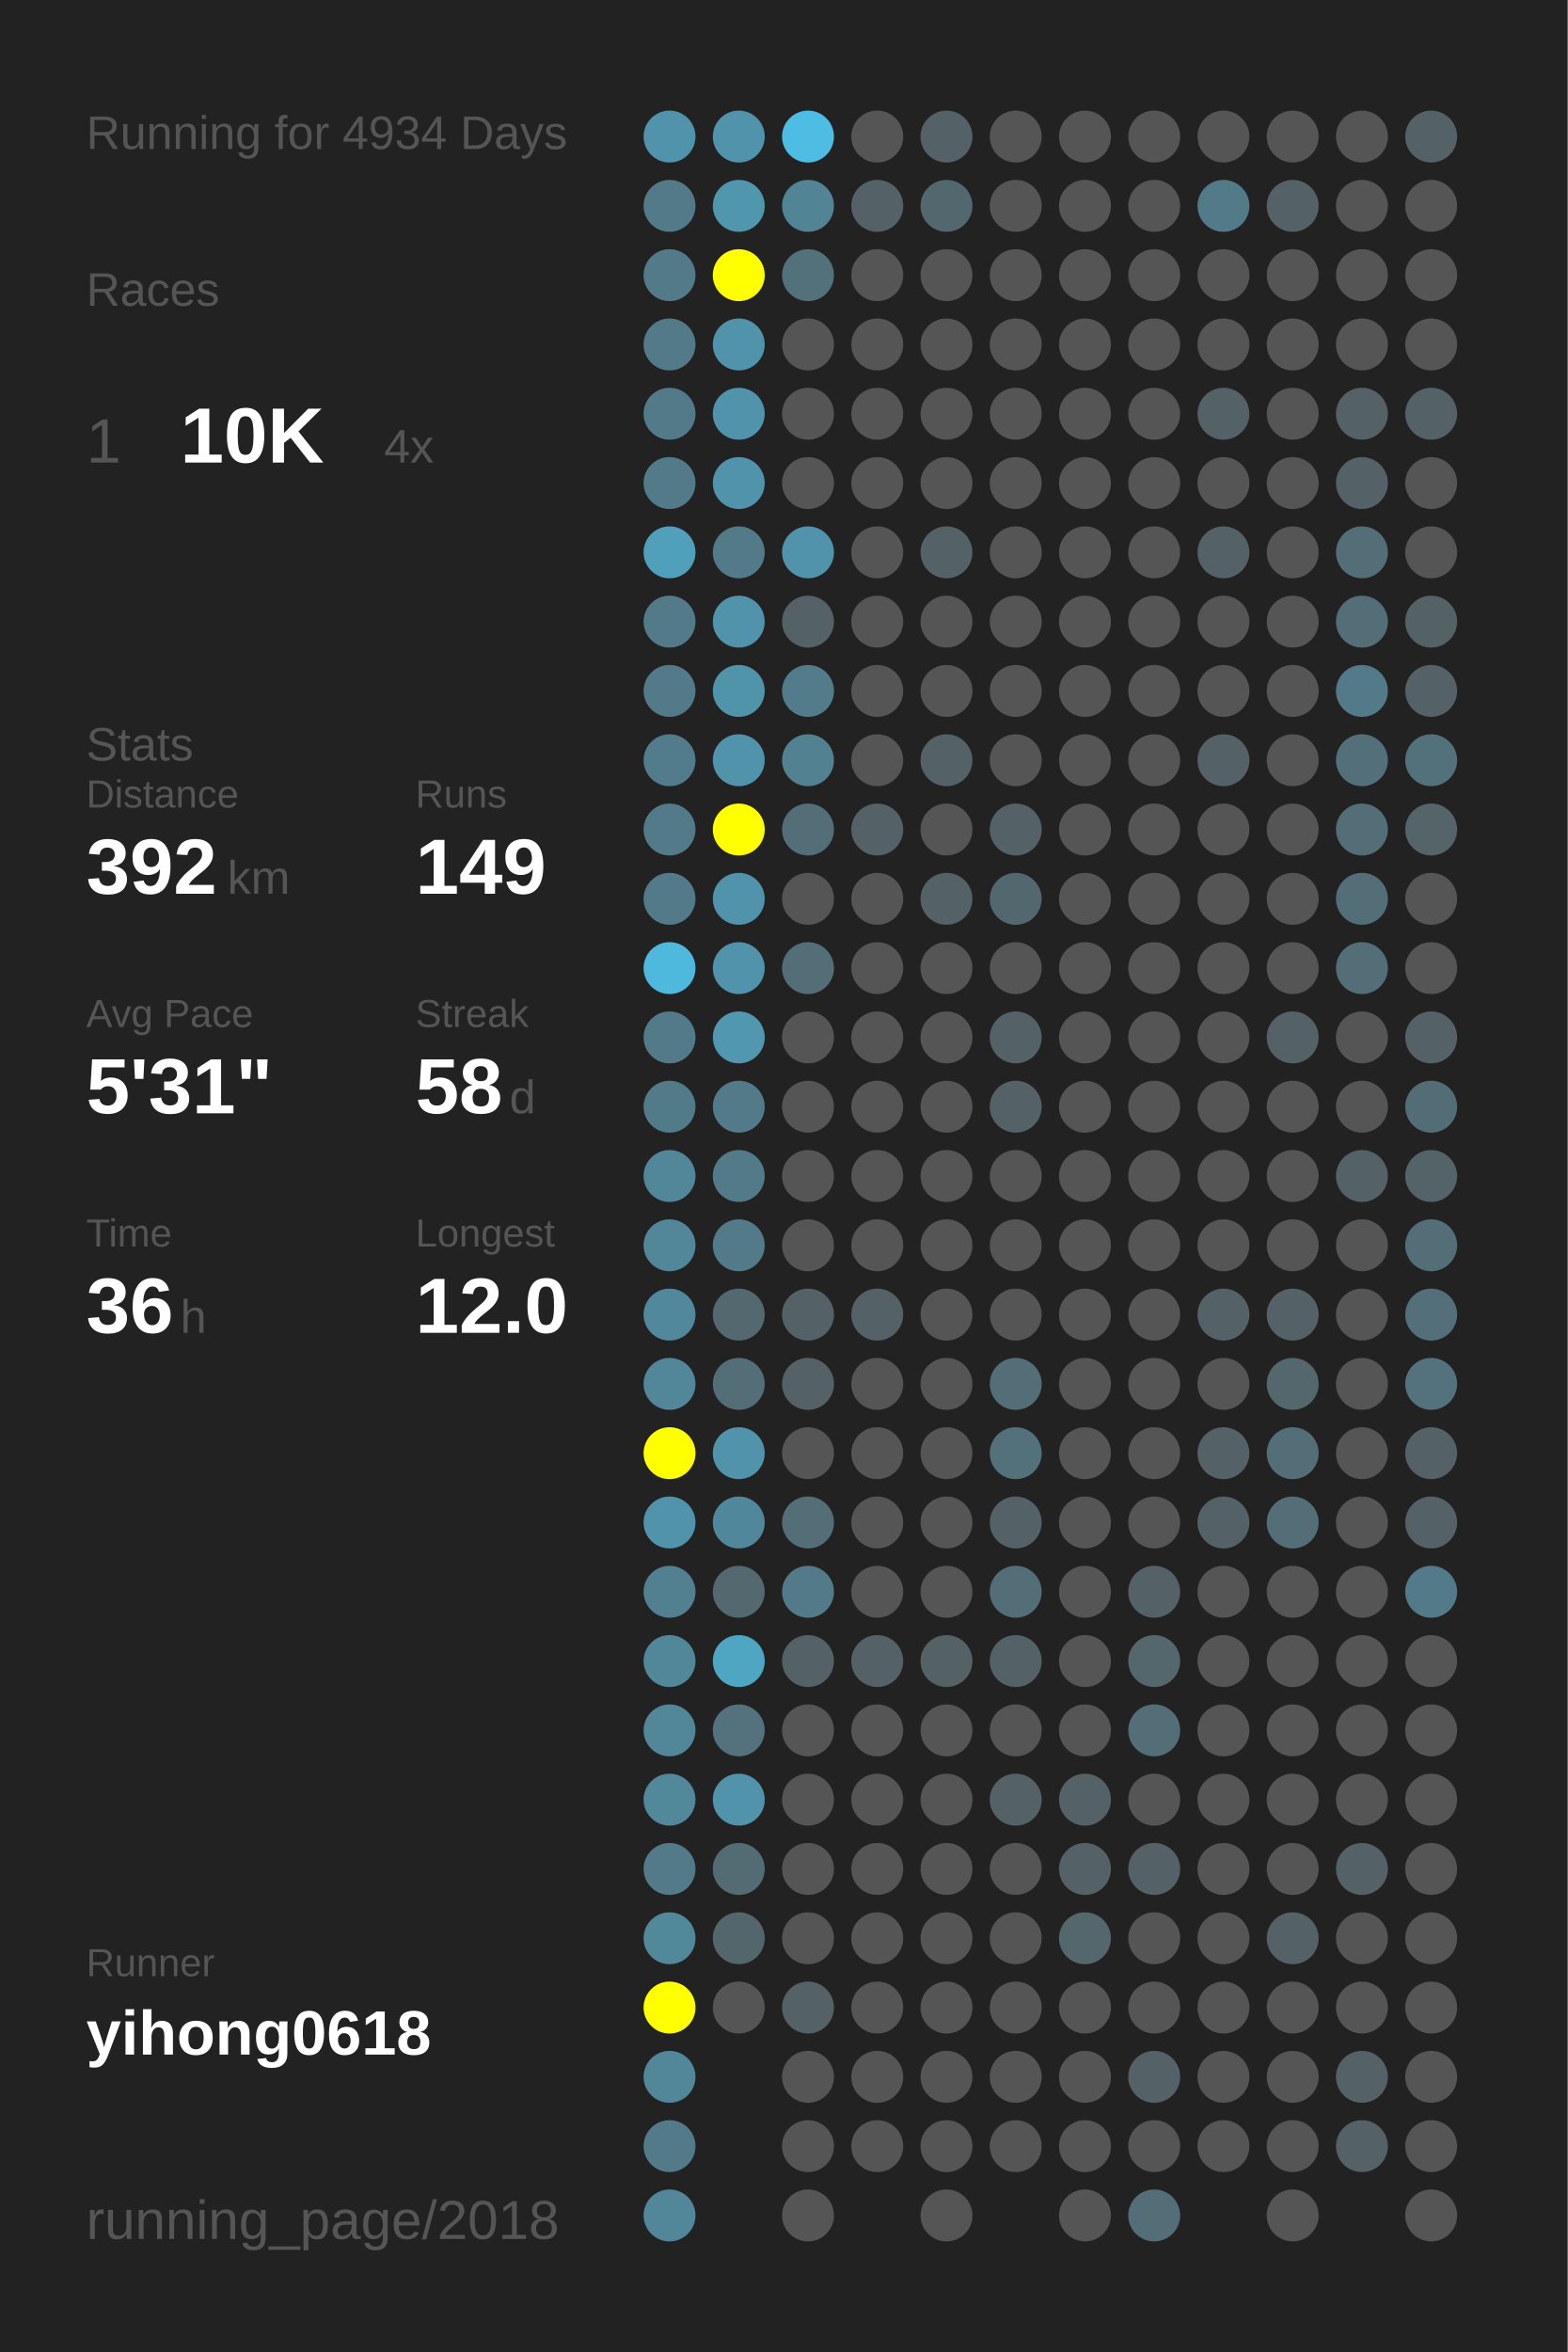
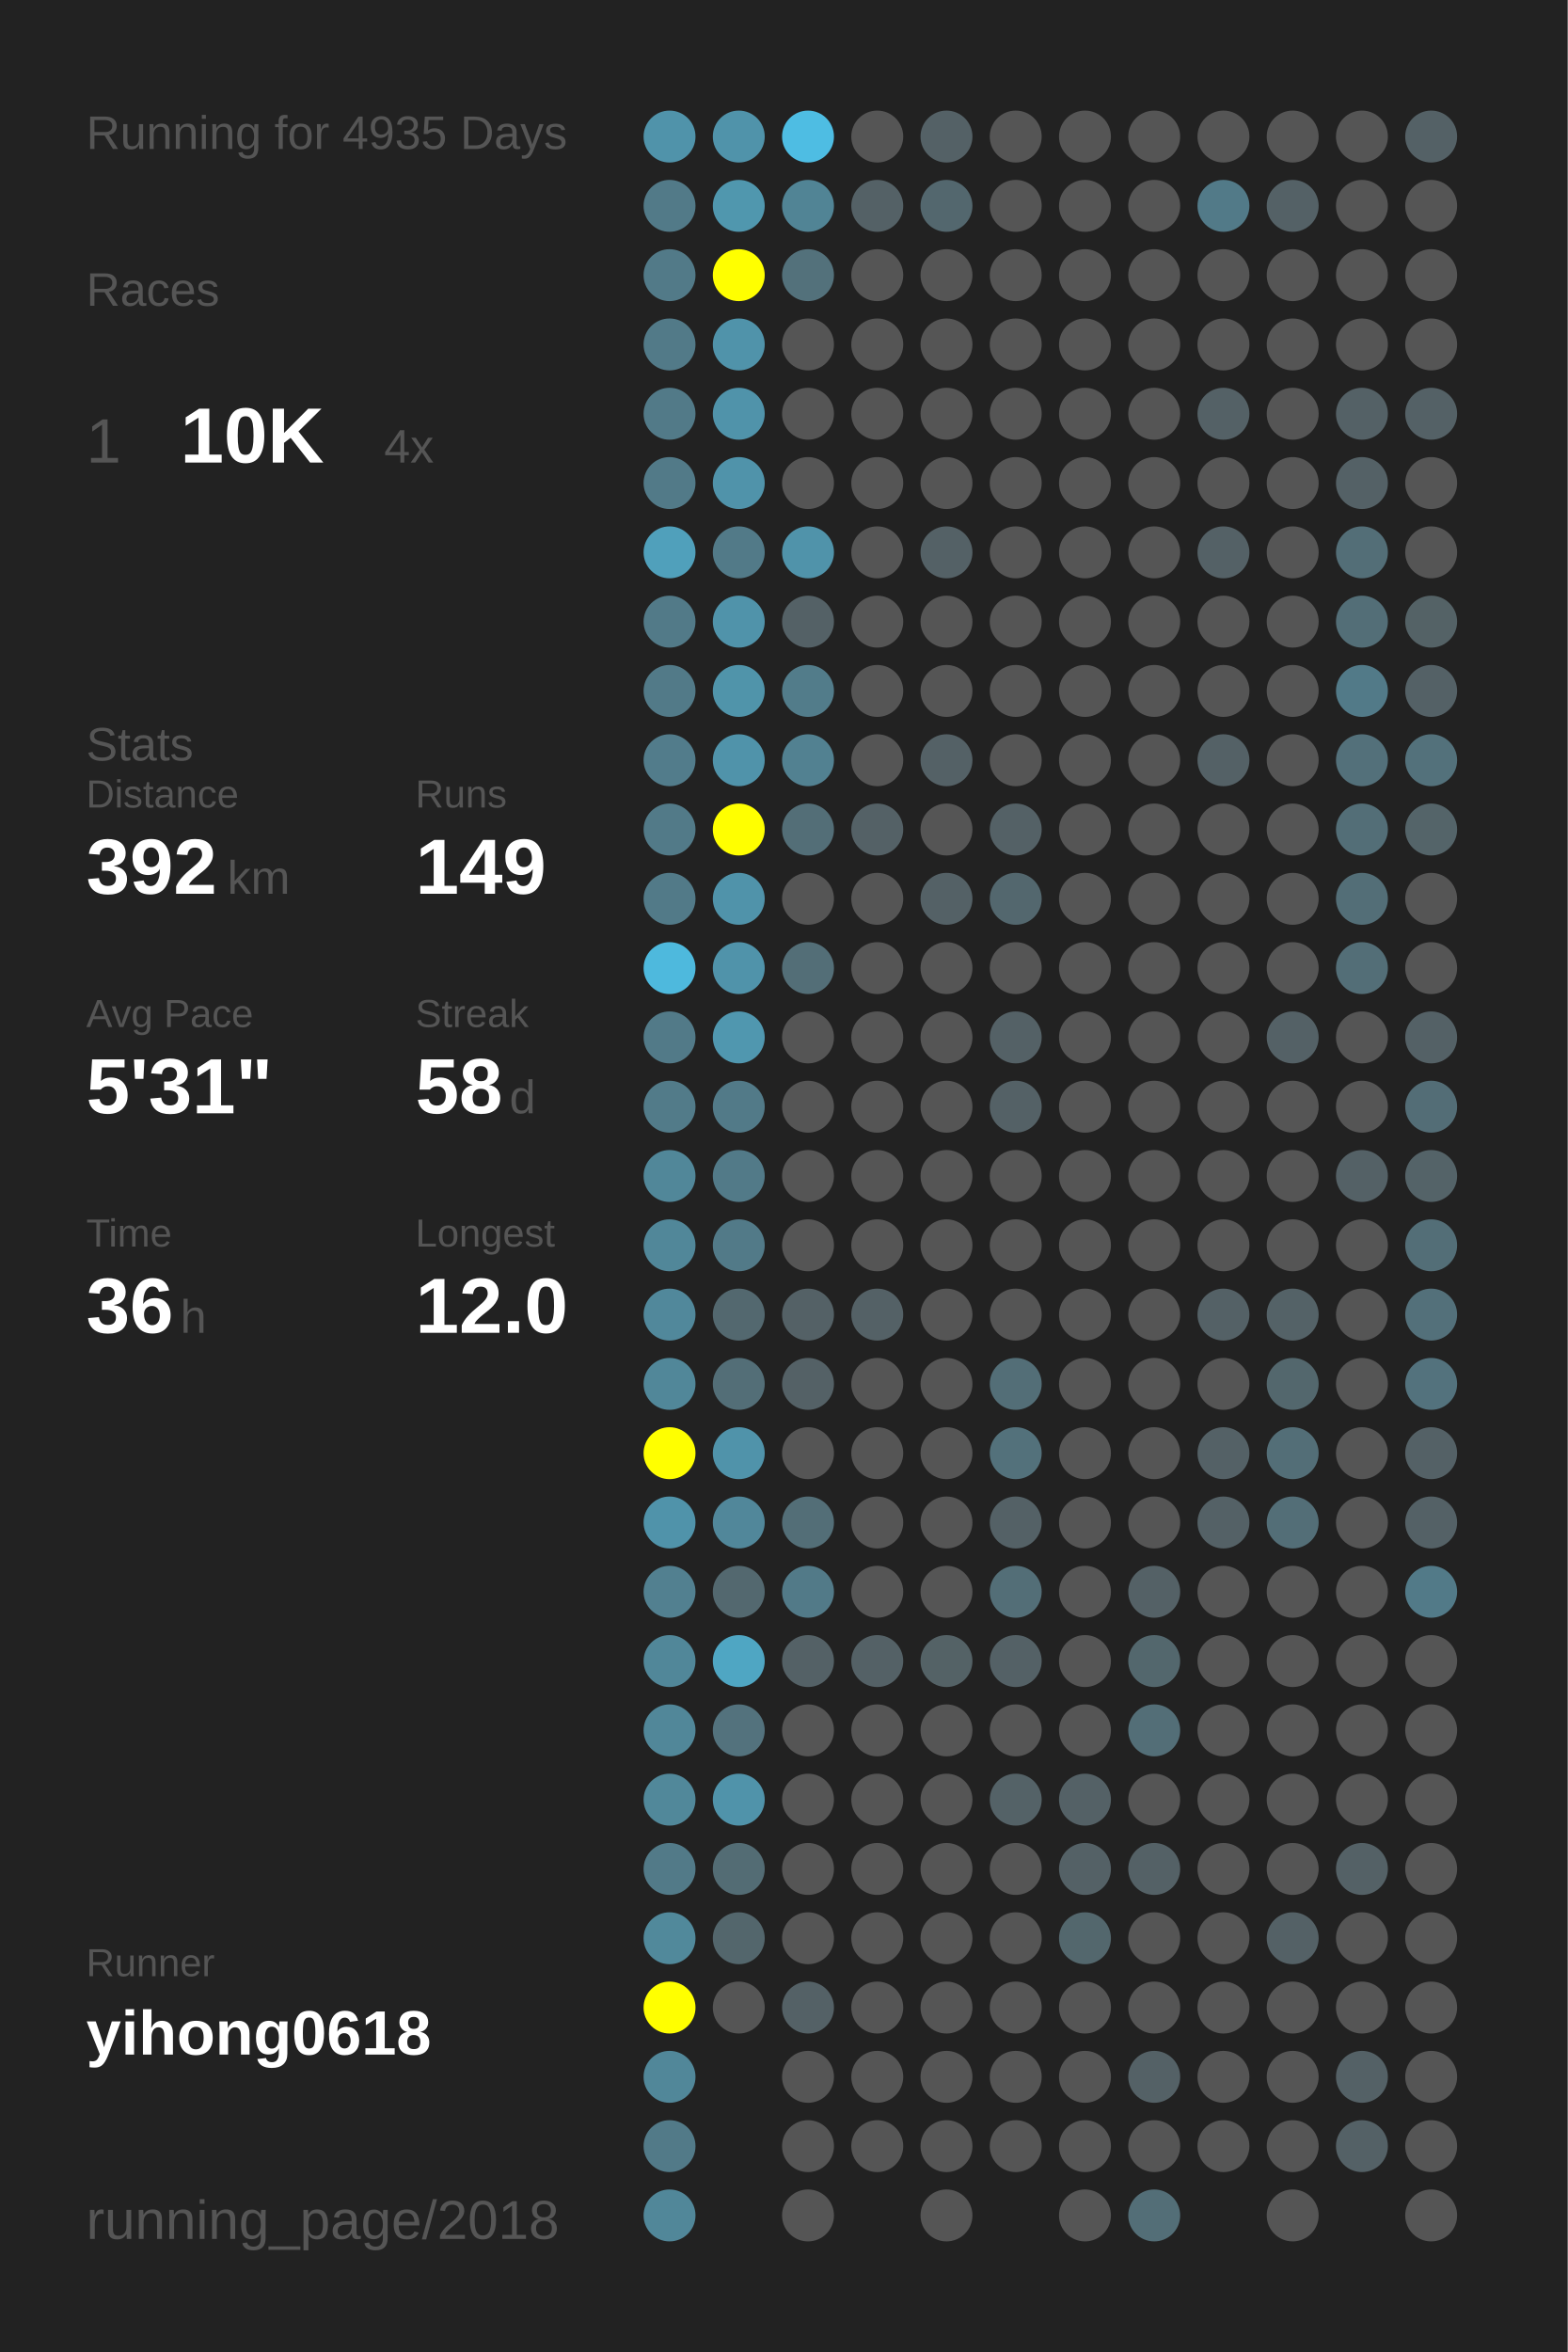
<svg xmlns="http://www.w3.org/2000/svg" baseProfile="full" height="300mm" version="1.1" viewBox="0,0,200,300" width="200mm">
  <defs />
  <rect fill="#222222" height="300" width="200" x="0" y="0" />
-   <text fill="#555555" style="font-size:6px; font-family:Arial;" x="11" y="19">Running for 4934 Days</text>
+   <text fill="#555555" style="font-size:6px; font-family:Arial;" x="11" y="19">Running for 4935 Days</text>
  <text fill="#555555" style="font-size:6px; font-family:Arial;" x="11" y="39">Races</text>
  <text fill="#555555" style="font-size:8px; font-family:Arial;" x="11" y="59">1</text>
  <text fill="#FFFFFF" style="font-size:10px; font-family:Arial; font-weight:bold;" x="23" y="59">10K</text>
  <text fill="#555555" style="font-size:6px; font-family:Arial;" x="49" y="59">4x</text>
  <text fill="#555555" style="font-size:6px; font-family:Arial;" x="11" y="97">Stats</text>
  <text fill="#555555" style="font-size:5px; font-family:Arial;" x="11" y="103">Distance</text>
  <text fill="#FFFFFF" style="font-size:10px; font-family:Arial; font-weight:bold;" x="11" y="114">392</text>
  <text fill="#555555" style="font-size:6px; font-family:Arial;" x="29" y="114">km</text>
  <text fill="#555555" style="font-size:5px; font-family:Arial;" x="53" y="103">Runs</text>
  <text fill="#FFFFFF" style="font-size:10px; font-family:Arial; font-weight:bold;" x="53" y="114">149</text>
  <text fill="#555555" style="font-size:5px; font-family:Arial;" x="11" y="131">Avg Pace</text>
  <text fill="#FFFFFF" style="font-size:10px; font-family:Arial; font-weight:bold;" x="11" y="142">5'31"</text>
  <text fill="#555555" style="font-size:5px; font-family:Arial;" x="53" y="131">Streak</text>
  <text fill="#FFFFFF" style="font-size:10px; font-family:Arial; font-weight:bold;" x="53" y="142">58</text>
  <text fill="#555555" style="font-size:6px; font-family:Arial;" x="65" y="142">d</text>
  <text fill="#555555" style="font-size:5px; font-family:Arial;" x="11" y="159">Time</text>
  <text fill="#FFFFFF" style="font-size:10px; font-family:Arial; font-weight:bold;" x="11" y="170">36</text>
  <text fill="#555555" style="font-size:6px; font-family:Arial;" x="23" y="170">h</text>
  <text fill="#555555" style="font-size:5px; font-family:Arial;" x="53" y="159">Longest</text>
  <text fill="#FFFFFF" style="font-size:10px; font-family:Arial; font-weight:bold;" x="53" y="170">12.0</text>
  <text fill="#555555" style="font-size:5px; font-family:Arial;" x="11" y="252.065">Runner</text>
  <text fill="#FFFFFF" style="font-size:8px; font-family:Arial; font-weight:bold;" x="11" y="262.065">yihong0618</text>
  <text fill="#555555" style="font-size:7px; font-family:Arial;" x="11" y="285.581">running_page/2018</text>
  <circle cx="85.417" cy="17.419" fill="#5093aa" r="3.312" />
  <circle cx="85.417" cy="26.258" fill="#527a88" r="3.312" />
  <circle cx="85.417" cy="35.097" fill="#527a88" r="3.312" />
  <circle cx="85.417" cy="43.935" fill="#527a88" r="3.312" />
  <circle cx="85.417" cy="52.774" fill="#527a88" r="3.312" />
  <circle cx="85.417" cy="61.613" fill="#527a88" r="3.312" />
  <circle cx="85.417" cy="70.452" fill="#50a0bb" r="3.312" />
  <circle cx="85.417" cy="79.29" fill="#527a88" r="3.312" />
  <circle cx="85.417" cy="88.129" fill="#527a88" r="3.312" />
  <circle cx="85.417" cy="96.968" fill="#527c8b" r="3.312" />
  <circle cx="85.417" cy="105.806" fill="#527a88" r="3.312" />
  <circle cx="85.417" cy="114.645" fill="#527a88" r="3.312" />
  <circle cx="85.417" cy="123.484" fill="#4eb9dd" r="3.312" />
  <circle cx="85.417" cy="132.323" fill="#527a88" r="3.312" />
  <circle cx="85.417" cy="141.161" fill="#527b89" r="3.312" />
  <circle cx="85.417" cy="150" fill="#518799" r="3.312" />
  <circle cx="85.417" cy="158.839" fill="#518799" r="3.312" />
  <circle cx="85.417" cy="167.677" fill="#51889b" r="3.312" />
  <circle cx="85.417" cy="176.516" fill="#518799" r="3.312" />
  <circle cx="85.417" cy="185.355" fill="#FFFF00" r="3.312" />
  <circle cx="85.417" cy="194.194" fill="#5093aa" r="3.312" />
  <circle cx="85.417" cy="203.032" fill="#528090" r="3.312" />
  <circle cx="85.417" cy="211.871" fill="#518799" r="3.312" />
  <circle cx="85.417" cy="220.71" fill="#518799" r="3.312" />
  <circle cx="85.417" cy="229.548" fill="#51889a" r="3.312" />
  <circle cx="85.417" cy="238.387" fill="#527a88" r="3.312" />
  <circle cx="85.417" cy="247.226" fill="#51899b" r="3.312" />
  <circle cx="85.417" cy="256.065" fill="#FFFF00" r="3.312" />
  <circle cx="85.417" cy="264.903" fill="#518799" r="3.312" />
  <circle cx="85.417" cy="273.742" fill="#527a88" r="3.312" />
  <circle cx="85.417" cy="282.581" fill="#518799" r="3.312" />
  <circle cx="94.25" cy="17.419" fill="#5093aa" r="3.312" />
  <circle cx="94.25" cy="26.258" fill="#5097ae" r="3.312" />
  <circle cx="94.25" cy="35.097" fill="#FFFF00" r="3.312" />
  <circle cx="94.25" cy="43.935" fill="#5093aa" r="3.312" />
  <circle cx="94.25" cy="52.774" fill="#5093aa" r="3.312" />
  <circle cx="94.25" cy="61.613" fill="#5093aa" r="3.312" />
  <circle cx="94.25" cy="70.452" fill="#527a88" r="3.312" />
  <circle cx="94.25" cy="79.29" fill="#5093aa" r="3.312" />
  <circle cx="94.25" cy="88.129" fill="#5094aa" r="3.312" />
  <circle cx="94.25" cy="96.968" fill="#5093aa" r="3.312" />
  <circle cx="94.25" cy="105.806" fill="#FFFF00" r="3.312" />
  <circle cx="94.25" cy="114.645" fill="#5093aa" r="3.312" />
  <circle cx="94.25" cy="123.484" fill="#5093aa" r="3.312" />
  <circle cx="94.25" cy="132.323" fill="#5097af" r="3.312" />
  <circle cx="94.25" cy="141.161" fill="#527a88" r="3.312" />
  <circle cx="94.25" cy="150" fill="#527a88" r="3.312" />
  <circle cx="94.25" cy="158.839" fill="#527a88" r="3.312" />
  <circle cx="94.25" cy="167.677" fill="#53686f" r="3.312" />
  <circle cx="94.25" cy="176.516" fill="#536e77" r="3.312" />
  <circle cx="94.25" cy="185.355" fill="#5093aa" r="3.312" />
  <circle cx="94.25" cy="194.194" fill="#51879a" r="3.312" />
  <circle cx="94.25" cy="203.032" fill="#53686f" r="3.312" />
  <circle cx="94.25" cy="211.871" fill="#4fa6c3" r="3.312" />
  <circle cx="94.25" cy="220.71" fill="#53727d" r="3.312" />
  <circle cx="94.25" cy="229.548" fill="#5093aa" r="3.312" />
  <circle cx="94.25" cy="238.387" fill="#536c74" r="3.312" />
  <circle cx="94.25" cy="247.226" fill="#53666c" r="3.312" />
  <circle cx="94.25" cy="256.065" fill="#555555" r="3.312" />
  <circle cx="103.083" cy="17.419" fill="#4ebde3" r="3.312" />
  <circle cx="103.083" cy="26.258" fill="#518495" r="3.312" />
  <circle cx="103.083" cy="35.097" fill="#53717b" r="3.312" />
  <circle cx="103.083" cy="43.935" fill="#555555" r="3.312" />
  <circle cx="103.083" cy="52.774" fill="#555555" r="3.312" />
  <circle cx="103.083" cy="61.613" fill="#555555" r="3.312" />
  <circle cx="103.083" cy="70.452" fill="#5093aa" r="3.312" />
  <circle cx="103.083" cy="79.29" fill="#546166" r="3.312" />
  <circle cx="103.083" cy="88.129" fill="#527c8a" r="3.312" />
  <circle cx="103.083" cy="96.968" fill="#528191" r="3.312" />
  <circle cx="103.083" cy="105.806" fill="#536e77" r="3.312" />
  <circle cx="103.083" cy="114.645" fill="#555555" r="3.312" />
  <circle cx="103.083" cy="123.484" fill="#536e77" r="3.312" />
  <circle cx="103.083" cy="132.323" fill="#555555" r="3.312" />
  <circle cx="103.083" cy="141.161" fill="#555555" r="3.312" />
  <circle cx="103.083" cy="150" fill="#555555" r="3.312" />
  <circle cx="103.083" cy="158.839" fill="#555555" r="3.312" />
  <circle cx="103.083" cy="167.677" fill="#546166" r="3.312" />
  <circle cx="103.083" cy="176.516" fill="#546166" r="3.312" />
  <circle cx="103.083" cy="185.355" fill="#555555" r="3.312" />
  <circle cx="103.083" cy="194.194" fill="#536e77" r="3.312" />
  <circle cx="103.083" cy="203.032" fill="#527a88" r="3.312" />
  <circle cx="103.083" cy="211.871" fill="#546166" r="3.312" />
  <circle cx="103.083" cy="220.71" fill="#555555" r="3.312" />
  <circle cx="103.083" cy="229.548" fill="#555555" r="3.312" />
  <circle cx="103.083" cy="238.387" fill="#555555" r="3.312" />
  <circle cx="103.083" cy="247.226" fill="#555555" r="3.312" />
  <circle cx="103.083" cy="256.065" fill="#546166" r="3.312" />
  <circle cx="103.083" cy="264.903" fill="#555555" r="3.312" />
  <circle cx="103.083" cy="273.742" fill="#555555" r="3.312" />
  <circle cx="103.083" cy="282.581" fill="#555555" r="3.312" />
  <circle cx="111.917" cy="17.419" fill="#555555" r="3.312" />
  <circle cx="111.917" cy="26.258" fill="#546166" r="3.312" />
  <circle cx="111.917" cy="35.097" fill="#555555" r="3.312" />
  <circle cx="111.917" cy="43.935" fill="#555555" r="3.312" />
  <circle cx="111.917" cy="52.774" fill="#555555" r="3.312" />
  <circle cx="111.917" cy="61.613" fill="#555555" r="3.312" />
  <circle cx="111.917" cy="70.452" fill="#555555" r="3.312" />
  <circle cx="111.917" cy="79.29" fill="#555555" r="3.312" />
  <circle cx="111.917" cy="88.129" fill="#555555" r="3.312" />
  <circle cx="111.917" cy="96.968" fill="#555555" r="3.312" />
  <circle cx="111.917" cy="105.806" fill="#546166" r="3.312" />
  <circle cx="111.917" cy="114.645" fill="#555555" r="3.312" />
  <circle cx="111.917" cy="123.484" fill="#555555" r="3.312" />
  <circle cx="111.917" cy="132.323" fill="#555555" r="3.312" />
  <circle cx="111.917" cy="141.161" fill="#555555" r="3.312" />
  <circle cx="111.917" cy="150" fill="#555555" r="3.312" />
  <circle cx="111.917" cy="158.839" fill="#555555" r="3.312" />
  <circle cx="111.917" cy="167.677" fill="#546166" r="3.312" />
  <circle cx="111.917" cy="176.516" fill="#555555" r="3.312" />
  <circle cx="111.917" cy="185.355" fill="#555555" r="3.312" />
  <circle cx="111.917" cy="194.194" fill="#555555" r="3.312" />
  <circle cx="111.917" cy="203.032" fill="#555555" r="3.312" />
  <circle cx="111.917" cy="211.871" fill="#546166" r="3.312" />
  <circle cx="111.917" cy="220.71" fill="#555555" r="3.312" />
  <circle cx="111.917" cy="229.548" fill="#555555" r="3.312" />
  <circle cx="111.917" cy="238.387" fill="#555555" r="3.312" />
  <circle cx="111.917" cy="247.226" fill="#555555" r="3.312" />
  <circle cx="111.917" cy="256.065" fill="#555555" r="3.312" />
  <circle cx="111.917" cy="264.903" fill="#555555" r="3.312" />
  <circle cx="111.917" cy="273.742" fill="#555555" r="3.312" />
  <circle cx="120.75" cy="17.419" fill="#546166" r="3.312" />
  <circle cx="120.75" cy="26.258" fill="#53676e" r="3.312" />
  <circle cx="120.75" cy="35.097" fill="#555555" r="3.312" />
  <circle cx="120.75" cy="43.935" fill="#555555" r="3.312" />
  <circle cx="120.75" cy="52.774" fill="#555555" r="3.312" />
  <circle cx="120.75" cy="61.613" fill="#555555" r="3.312" />
  <circle cx="120.75" cy="70.452" fill="#546166" r="3.312" />
  <circle cx="120.75" cy="79.29" fill="#555555" r="3.312" />
  <circle cx="120.75" cy="88.129" fill="#555555" r="3.312" />
  <circle cx="120.75" cy="96.968" fill="#546166" r="3.312" />
  <circle cx="120.75" cy="105.806" fill="#555555" r="3.312" />
  <circle cx="120.75" cy="114.645" fill="#546166" r="3.312" />
  <circle cx="120.75" cy="123.484" fill="#555555" r="3.312" />
  <circle cx="120.75" cy="132.323" fill="#555555" r="3.312" />
  <circle cx="120.75" cy="141.161" fill="#555555" r="3.312" />
  <circle cx="120.75" cy="150" fill="#555555" r="3.312" />
  <circle cx="120.75" cy="158.839" fill="#555555" r="3.312" />
  <circle cx="120.75" cy="167.677" fill="#555555" r="3.312" />
  <circle cx="120.75" cy="176.516" fill="#555555" r="3.312" />
  <circle cx="120.75" cy="185.355" fill="#555555" r="3.312" />
  <circle cx="120.75" cy="194.194" fill="#555555" r="3.312" />
  <circle cx="120.75" cy="203.032" fill="#555555" r="3.312" />
  <circle cx="120.75" cy="211.871" fill="#546266" r="3.312" />
  <circle cx="120.75" cy="220.71" fill="#555555" r="3.312" />
  <circle cx="120.75" cy="229.548" fill="#555555" r="3.312" />
  <circle cx="120.75" cy="238.387" fill="#555555" r="3.312" />
  <circle cx="120.75" cy="247.226" fill="#555555" r="3.312" />
  <circle cx="120.75" cy="256.065" fill="#555555" r="3.312" />
  <circle cx="120.75" cy="264.903" fill="#555555" r="3.312" />
  <circle cx="120.75" cy="273.742" fill="#555555" r="3.312" />
  <circle cx="120.75" cy="282.581" fill="#555555" r="3.312" />
  <circle cx="129.583" cy="17.419" fill="#555555" r="3.312" />
  <circle cx="129.583" cy="26.258" fill="#555555" r="3.312" />
  <circle cx="129.583" cy="35.097" fill="#555555" r="3.312" />
  <circle cx="129.583" cy="43.935" fill="#555555" r="3.312" />
  <circle cx="129.583" cy="52.774" fill="#555555" r="3.312" />
  <circle cx="129.583" cy="61.613" fill="#555555" r="3.312" />
  <circle cx="129.583" cy="70.452" fill="#555555" r="3.312" />
  <circle cx="129.583" cy="79.29" fill="#555555" r="3.312" />
  <circle cx="129.583" cy="88.129" fill="#555555" r="3.312" />
  <circle cx="129.583" cy="96.968" fill="#555555" r="3.312" />
  <circle cx="129.583" cy="105.806" fill="#546166" r="3.312" />
  <circle cx="129.583" cy="114.645" fill="#53676e" r="3.312" />
  <circle cx="129.583" cy="123.484" fill="#555555" r="3.312" />
  <circle cx="129.583" cy="132.323" fill="#546166" r="3.312" />
  <circle cx="129.583" cy="141.161" fill="#546166" r="3.312" />
  <circle cx="129.583" cy="150" fill="#555555" r="3.312" />
  <circle cx="129.583" cy="158.839" fill="#555555" r="3.312" />
  <circle cx="129.583" cy="167.677" fill="#555555" r="3.312" />
  <circle cx="129.583" cy="176.516" fill="#536e77" r="3.312" />
  <circle cx="129.583" cy="185.355" fill="#53717b" r="3.312" />
  <circle cx="129.583" cy="194.194" fill="#546166" r="3.312" />
  <circle cx="129.583" cy="203.032" fill="#536e77" r="3.312" />
  <circle cx="129.583" cy="211.871" fill="#546166" r="3.312" />
  <circle cx="129.583" cy="220.71" fill="#555555" r="3.312" />
  <circle cx="129.583" cy="229.548" fill="#546267" r="3.312" />
  <circle cx="129.583" cy="238.387" fill="#555555" r="3.312" />
  <circle cx="129.583" cy="247.226" fill="#555555" r="3.312" />
  <circle cx="129.583" cy="256.065" fill="#555555" r="3.312" />
  <circle cx="129.583" cy="264.903" fill="#555555" r="3.312" />
  <circle cx="129.583" cy="273.742" fill="#555555" r="3.312" />
  <circle cx="138.417" cy="17.419" fill="#555555" r="3.312" />
  <circle cx="138.417" cy="26.258" fill="#555555" r="3.312" />
  <circle cx="138.417" cy="35.097" fill="#555555" r="3.312" />
  <circle cx="138.417" cy="43.935" fill="#555555" r="3.312" />
  <circle cx="138.417" cy="52.774" fill="#555555" r="3.312" />
  <circle cx="138.417" cy="61.613" fill="#555555" r="3.312" />
  <circle cx="138.417" cy="70.452" fill="#555555" r="3.312" />
  <circle cx="138.417" cy="79.29" fill="#555555" r="3.312" />
  <circle cx="138.417" cy="88.129" fill="#555555" r="3.312" />
  <circle cx="138.417" cy="96.968" fill="#555555" r="3.312" />
  <circle cx="138.417" cy="105.806" fill="#555555" r="3.312" />
  <circle cx="138.417" cy="114.645" fill="#555555" r="3.312" />
  <circle cx="138.417" cy="123.484" fill="#555555" r="3.312" />
  <circle cx="138.417" cy="132.323" fill="#555555" r="3.312" />
  <circle cx="138.417" cy="141.161" fill="#555555" r="3.312" />
  <circle cx="138.417" cy="150" fill="#555555" r="3.312" />
  <circle cx="138.417" cy="158.839" fill="#555555" r="3.312" />
  <circle cx="138.417" cy="167.677" fill="#555555" r="3.312" />
  <circle cx="138.417" cy="176.516" fill="#555555" r="3.312" />
  <circle cx="138.417" cy="185.355" fill="#555555" r="3.312" />
  <circle cx="138.417" cy="194.194" fill="#555555" r="3.312" />
  <circle cx="138.417" cy="203.032" fill="#555555" r="3.312" />
  <circle cx="138.417" cy="211.871" fill="#555555" r="3.312" />
  <circle cx="138.417" cy="220.71" fill="#555555" r="3.312" />
  <circle cx="138.417" cy="229.548" fill="#546166" r="3.312" />
  <circle cx="138.417" cy="238.387" fill="#546166" r="3.312" />
  <circle cx="138.417" cy="247.226" fill="#53676d" r="3.312" />
  <circle cx="138.417" cy="256.065" fill="#555555" r="3.312" />
  <circle cx="138.417" cy="264.903" fill="#555555" r="3.312" />
  <circle cx="138.417" cy="273.742" fill="#555555" r="3.312" />
  <circle cx="138.417" cy="282.581" fill="#555555" r="3.312" />
  <circle cx="147.25" cy="17.419" fill="#555555" r="3.312" />
  <circle cx="147.25" cy="26.258" fill="#555555" r="3.312" />
  <circle cx="147.25" cy="35.097" fill="#555555" r="3.312" />
  <circle cx="147.25" cy="43.935" fill="#555555" r="3.312" />
  <circle cx="147.25" cy="52.774" fill="#555555" r="3.312" />
  <circle cx="147.25" cy="61.613" fill="#555555" r="3.312" />
  <circle cx="147.25" cy="70.452" fill="#555555" r="3.312" />
  <circle cx="147.25" cy="79.29" fill="#555555" r="3.312" />
  <circle cx="147.25" cy="88.129" fill="#555555" r="3.312" />
  <circle cx="147.25" cy="96.968" fill="#555555" r="3.312" />
  <circle cx="147.25" cy="105.806" fill="#555555" r="3.312" />
  <circle cx="147.25" cy="114.645" fill="#555555" r="3.312" />
  <circle cx="147.25" cy="123.484" fill="#555555" r="3.312" />
  <circle cx="147.25" cy="132.323" fill="#555555" r="3.312" />
  <circle cx="147.25" cy="141.161" fill="#555555" r="3.312" />
  <circle cx="147.25" cy="150" fill="#555555" r="3.312" />
  <circle cx="147.25" cy="158.839" fill="#555555" r="3.312" />
  <circle cx="147.25" cy="167.677" fill="#555555" r="3.312" />
  <circle cx="147.25" cy="176.516" fill="#555555" r="3.312" />
  <circle cx="147.25" cy="185.355" fill="#555555" r="3.312" />
  <circle cx="147.25" cy="194.194" fill="#555555" r="3.312" />
  <circle cx="147.25" cy="203.032" fill="#546166" r="3.312" />
  <circle cx="147.25" cy="211.871" fill="#53676d" r="3.312" />
  <circle cx="147.25" cy="220.71" fill="#536e77" r="3.312" />
  <circle cx="147.25" cy="229.548" fill="#555555" r="3.312" />
  <circle cx="147.25" cy="238.387" fill="#546166" r="3.312" />
  <circle cx="147.25" cy="247.226" fill="#555555" r="3.312" />
  <circle cx="147.25" cy="256.065" fill="#555555" r="3.312" />
  <circle cx="147.25" cy="264.903" fill="#546166" r="3.312" />
  <circle cx="147.25" cy="273.742" fill="#555555" r="3.312" />
  <circle cx="147.25" cy="282.581" fill="#536e77" r="3.312" />
  <circle cx="156.083" cy="17.419" fill="#555555" r="3.312" />
  <circle cx="156.083" cy="26.258" fill="#527a88" r="3.312" />
  <circle cx="156.083" cy="35.097" fill="#555555" r="3.312" />
  <circle cx="156.083" cy="43.935" fill="#555555" r="3.312" />
  <circle cx="156.083" cy="52.774" fill="#546166" r="3.312" />
  <circle cx="156.083" cy="61.613" fill="#555555" r="3.312" />
  <circle cx="156.083" cy="70.452" fill="#546166" r="3.312" />
  <circle cx="156.083" cy="79.29" fill="#555555" r="3.312" />
  <circle cx="156.083" cy="88.129" fill="#555555" r="3.312" />
  <circle cx="156.083" cy="96.968" fill="#546166" r="3.312" />
  <circle cx="156.083" cy="105.806" fill="#555555" r="3.312" />
  <circle cx="156.083" cy="114.645" fill="#555555" r="3.312" />
  <circle cx="156.083" cy="123.484" fill="#555555" r="3.312" />
  <circle cx="156.083" cy="132.323" fill="#555555" r="3.312" />
  <circle cx="156.083" cy="141.161" fill="#555555" r="3.312" />
  <circle cx="156.083" cy="150" fill="#555555" r="3.312" />
  <circle cx="156.083" cy="158.839" fill="#555555" r="3.312" />
  <circle cx="156.083" cy="167.677" fill="#546166" r="3.312" />
  <circle cx="156.083" cy="176.516" fill="#555555" r="3.312" />
  <circle cx="156.083" cy="185.355" fill="#546166" r="3.312" />
  <circle cx="156.083" cy="194.194" fill="#546166" r="3.312" />
  <circle cx="156.083" cy="203.032" fill="#555555" r="3.312" />
  <circle cx="156.083" cy="211.871" fill="#555555" r="3.312" />
  <circle cx="156.083" cy="220.71" fill="#555555" r="3.312" />
  <circle cx="156.083" cy="229.548" fill="#555555" r="3.312" />
  <circle cx="156.083" cy="238.387" fill="#555555" r="3.312" />
  <circle cx="156.083" cy="247.226" fill="#555555" r="3.312" />
  <circle cx="156.083" cy="256.065" fill="#555555" r="3.312" />
  <circle cx="156.083" cy="264.903" fill="#555555" r="3.312" />
  <circle cx="156.083" cy="273.742" fill="#555555" r="3.312" />
  <circle cx="164.917" cy="17.419" fill="#555555" r="3.312" />
  <circle cx="164.917" cy="26.258" fill="#546166" r="3.312" />
  <circle cx="164.917" cy="35.097" fill="#555555" r="3.312" />
  <circle cx="164.917" cy="43.935" fill="#555555" r="3.312" />
  <circle cx="164.917" cy="52.774" fill="#555555" r="3.312" />
  <circle cx="164.917" cy="61.613" fill="#555555" r="3.312" />
  <circle cx="164.917" cy="70.452" fill="#555555" r="3.312" />
  <circle cx="164.917" cy="79.29" fill="#555555" r="3.312" />
  <circle cx="164.917" cy="88.129" fill="#555555" r="3.312" />
  <circle cx="164.917" cy="96.968" fill="#555555" r="3.312" />
  <circle cx="164.917" cy="105.806" fill="#555555" r="3.312" />
  <circle cx="164.917" cy="114.645" fill="#555555" r="3.312" />
  <circle cx="164.917" cy="123.484" fill="#555555" r="3.312" />
  <circle cx="164.917" cy="132.323" fill="#546166" r="3.312" />
  <circle cx="164.917" cy="141.161" fill="#555555" r="3.312" />
  <circle cx="164.917" cy="150" fill="#555555" r="3.312" />
  <circle cx="164.917" cy="158.839" fill="#555555" r="3.312" />
  <circle cx="164.917" cy="167.677" fill="#546267" r="3.312" />
  <circle cx="164.917" cy="176.516" fill="#53676d" r="3.312" />
  <circle cx="164.917" cy="185.355" fill="#536e77" r="3.312" />
  <circle cx="164.917" cy="194.194" fill="#536e77" r="3.312" />
  <circle cx="164.917" cy="203.032" fill="#555555" r="3.312" />
  <circle cx="164.917" cy="211.871" fill="#555555" r="3.312" />
  <circle cx="164.917" cy="220.71" fill="#555555" r="3.312" />
  <circle cx="164.917" cy="229.548" fill="#555555" r="3.312" />
  <circle cx="164.917" cy="238.387" fill="#555555" r="3.312" />
  <circle cx="164.917" cy="247.226" fill="#546166" r="3.312" />
  <circle cx="164.917" cy="256.065" fill="#555555" r="3.312" />
  <circle cx="164.917" cy="264.903" fill="#555555" r="3.312" />
  <circle cx="164.917" cy="273.742" fill="#555555" r="3.312" />
  <circle cx="164.917" cy="282.581" fill="#555555" r="3.312" />
  <circle cx="173.75" cy="17.419" fill="#555555" r="3.312" />
  <circle cx="173.75" cy="26.258" fill="#555555" r="3.312" />
  <circle cx="173.75" cy="35.097" fill="#555555" r="3.312" />
  <circle cx="173.75" cy="43.935" fill="#555555" r="3.312" />
  <circle cx="173.75" cy="52.774" fill="#546166" r="3.312" />
  <circle cx="173.75" cy="61.613" fill="#546166" r="3.312" />
  <circle cx="173.75" cy="70.452" fill="#536e77" r="3.312" />
  <circle cx="173.75" cy="79.29" fill="#536e77" r="3.312" />
  <circle cx="173.75" cy="88.129" fill="#527a88" r="3.312" />
  <circle cx="173.75" cy="96.968" fill="#53707a" r="3.312" />
  <circle cx="173.75" cy="105.806" fill="#536e77" r="3.312" />
  <circle cx="173.75" cy="114.645" fill="#536e77" r="3.312" />
  <circle cx="173.75" cy="123.484" fill="#536e77" r="3.312" />
  <circle cx="173.75" cy="132.323" fill="#555555" r="3.312" />
  <circle cx="173.75" cy="141.161" fill="#555555" r="3.312" />
  <circle cx="173.75" cy="150" fill="#546166" r="3.312" />
  <circle cx="173.75" cy="158.839" fill="#555555" r="3.312" />
  <circle cx="173.75" cy="167.677" fill="#555555" r="3.312" />
  <circle cx="173.75" cy="176.516" fill="#555555" r="3.312" />
  <circle cx="173.75" cy="185.355" fill="#555555" r="3.312" />
  <circle cx="173.75" cy="194.194" fill="#555555" r="3.312" />
  <circle cx="173.75" cy="203.032" fill="#555555" r="3.312" />
  <circle cx="173.75" cy="211.871" fill="#555555" r="3.312" />
  <circle cx="173.75" cy="220.71" fill="#555555" r="3.312" />
  <circle cx="173.75" cy="229.548" fill="#555555" r="3.312" />
  <circle cx="173.75" cy="238.387" fill="#546166" r="3.312" />
  <circle cx="173.75" cy="247.226" fill="#555555" r="3.312" />
  <circle cx="173.75" cy="256.065" fill="#555555" r="3.312" />
  <circle cx="173.75" cy="264.903" fill="#546166" r="3.312" />
  <circle cx="173.75" cy="273.742" fill="#546166" r="3.312" />
  <circle cx="182.583" cy="17.419" fill="#546166" r="3.312" />
  <circle cx="182.583" cy="26.258" fill="#555555" r="3.312" />
  <circle cx="182.583" cy="35.097" fill="#555555" r="3.312" />
  <circle cx="182.583" cy="43.935" fill="#555555" r="3.312" />
  <circle cx="182.583" cy="52.774" fill="#546166" r="3.312" />
  <circle cx="182.583" cy="61.613" fill="#555555" r="3.312" />
  <circle cx="182.583" cy="70.452" fill="#555555" r="3.312" />
  <circle cx="182.583" cy="79.29" fill="#546266" r="3.312" />
  <circle cx="182.583" cy="88.129" fill="#546166" r="3.312" />
  <circle cx="182.583" cy="96.968" fill="#53717b" r="3.312" />
  <circle cx="182.583" cy="105.806" fill="#546469" r="3.312" />
  <circle cx="182.583" cy="114.645" fill="#555555" r="3.312" />
  <circle cx="182.583" cy="123.484" fill="#555555" r="3.312" />
  <circle cx="182.583" cy="132.323" fill="#546166" r="3.312" />
  <circle cx="182.583" cy="141.161" fill="#536d76" r="3.312" />
  <circle cx="182.583" cy="150" fill="#546368" r="3.312" />
  <circle cx="182.583" cy="158.839" fill="#536e77" r="3.312" />
  <circle cx="182.583" cy="167.677" fill="#53707a" r="3.312" />
  <circle cx="182.583" cy="176.516" fill="#53727d" r="3.312" />
  <circle cx="182.583" cy="185.355" fill="#546166" r="3.312" />
  <circle cx="182.583" cy="194.194" fill="#546166" r="3.312" />
  <circle cx="182.583" cy="203.032" fill="#527a88" r="3.312" />
  <circle cx="182.583" cy="211.871" fill="#555555" r="3.312" />
  <circle cx="182.583" cy="220.71" fill="#555555" r="3.312" />
  <circle cx="182.583" cy="229.548" fill="#555555" r="3.312" />
  <circle cx="182.583" cy="238.387" fill="#555555" r="3.312" />
  <circle cx="182.583" cy="247.226" fill="#555555" r="3.312" />
  <circle cx="182.583" cy="256.065" fill="#555555" r="3.312" />
  <circle cx="182.583" cy="264.903" fill="#555555" r="3.312" />
  <circle cx="182.583" cy="273.742" fill="#555555" r="3.312" />
  <circle cx="182.583" cy="282.581" fill="#555555" r="3.312" />
</svg>
